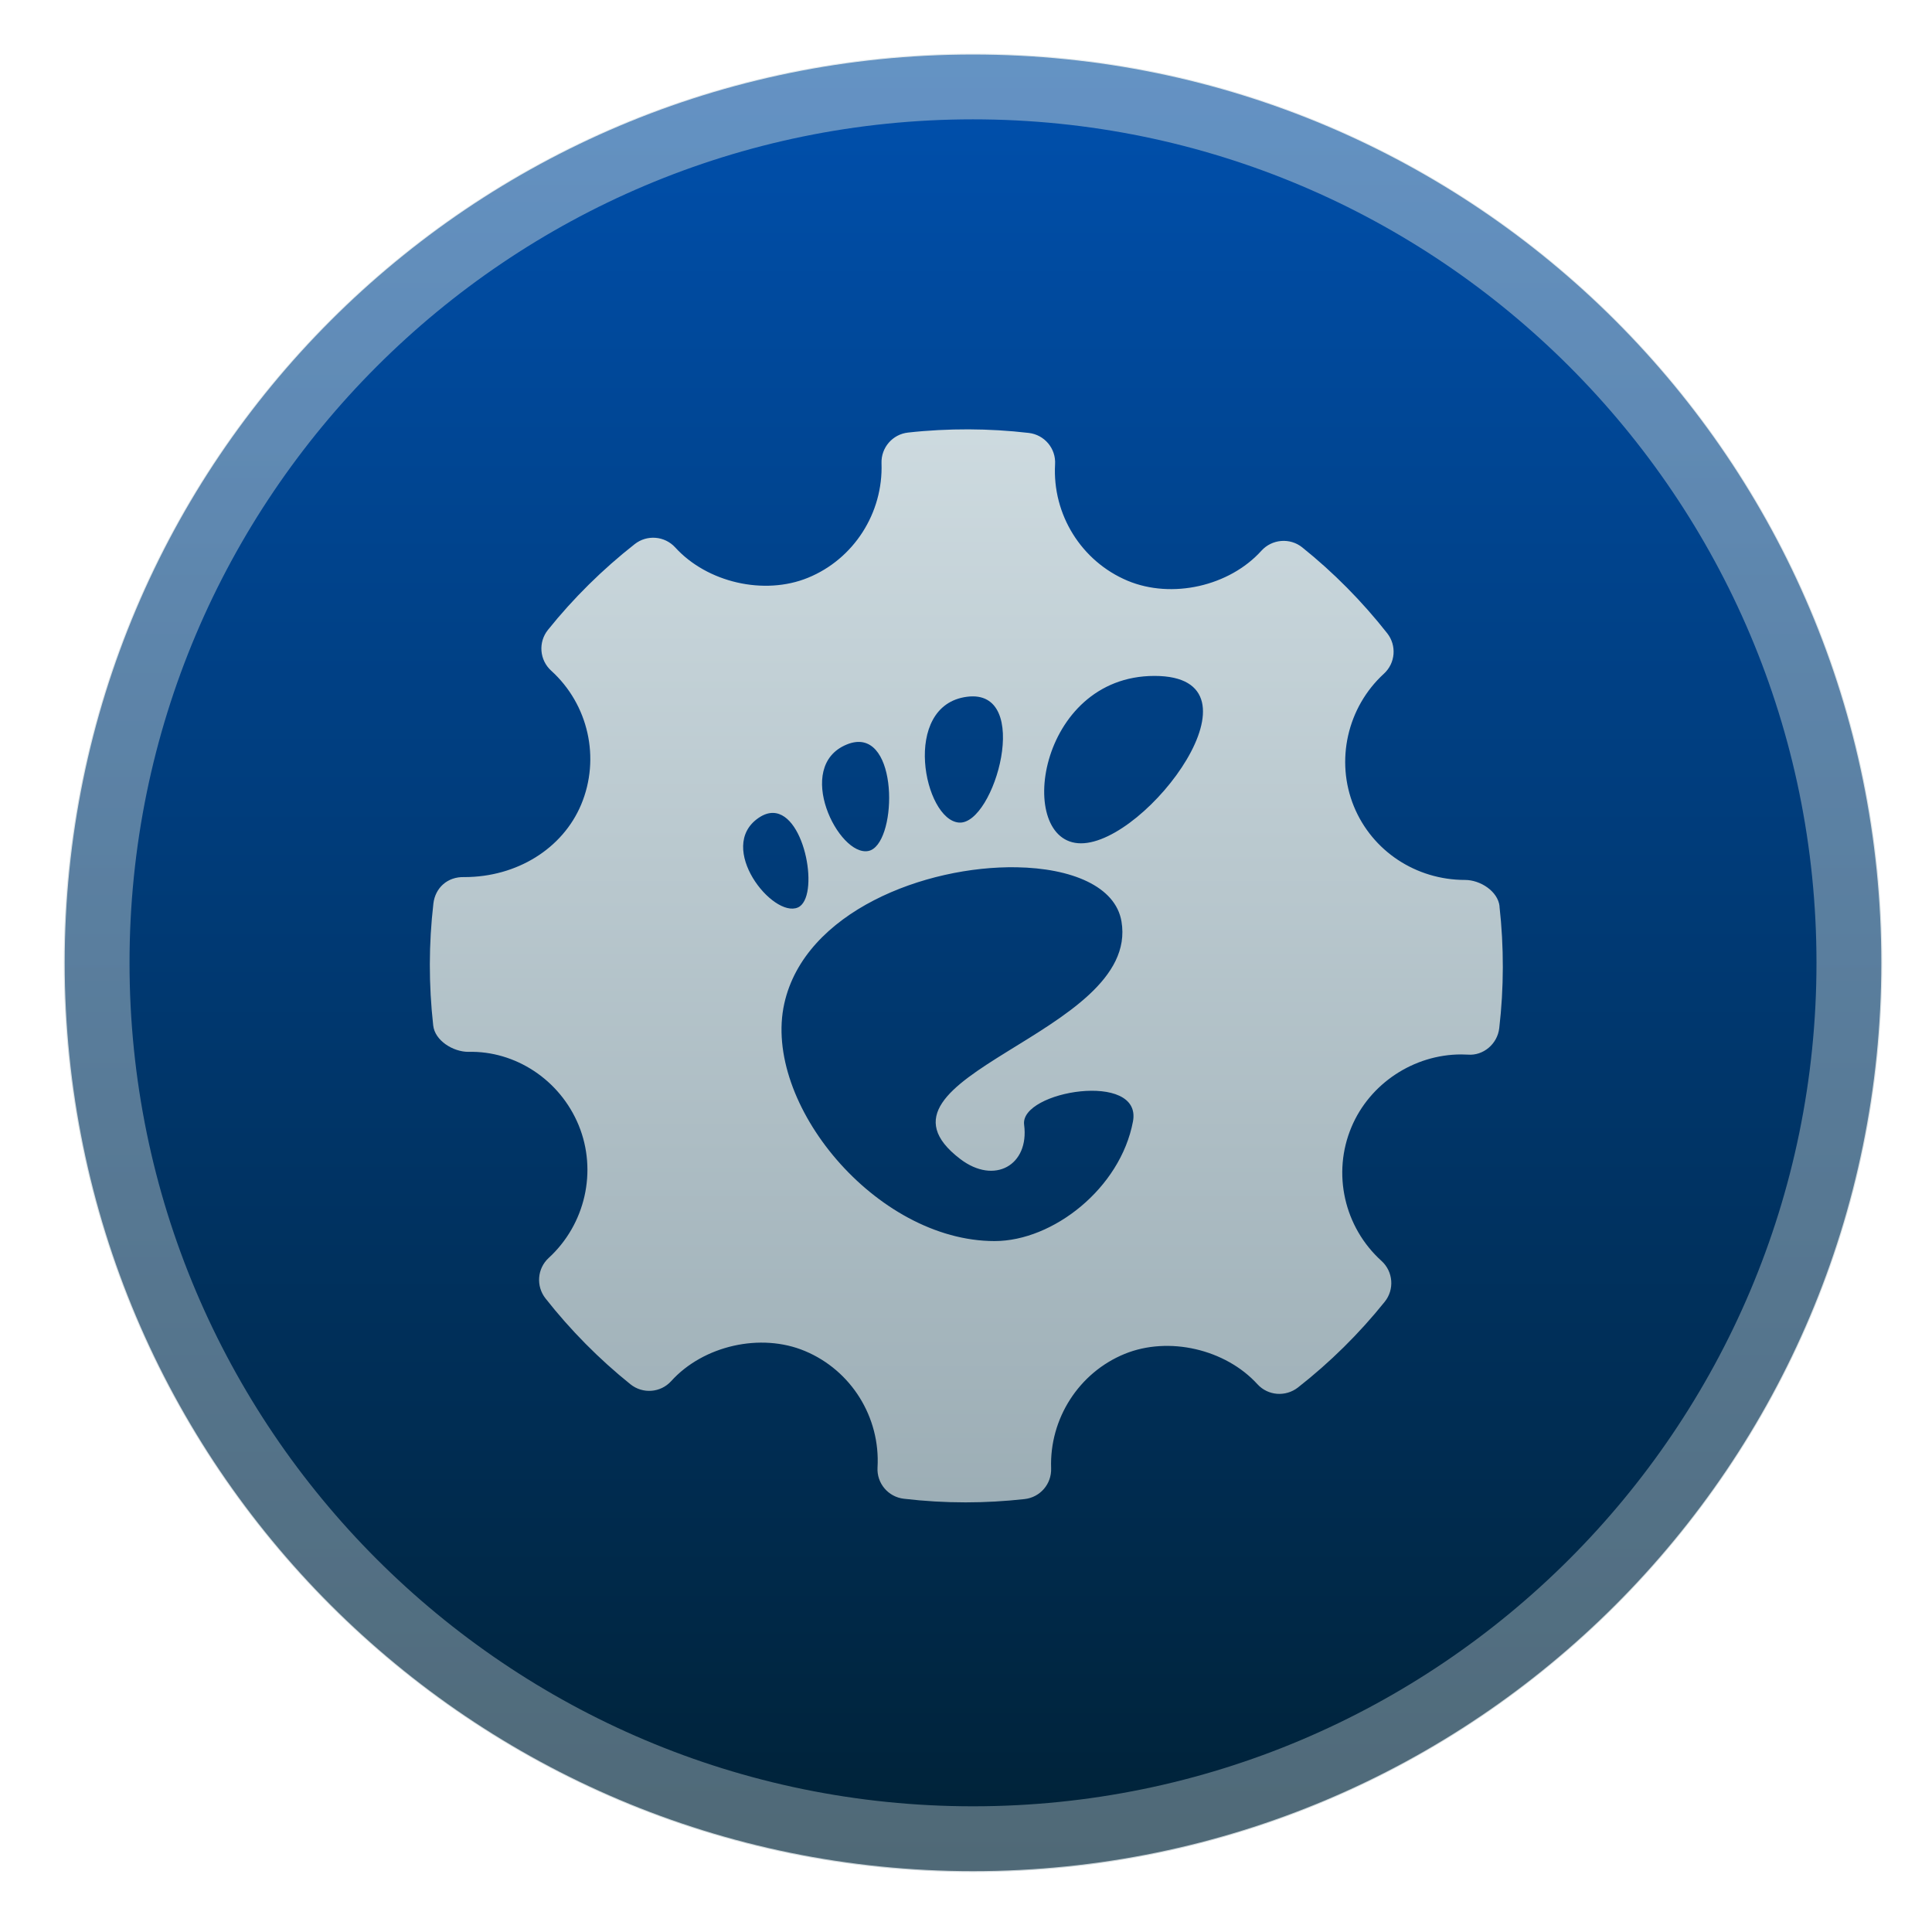
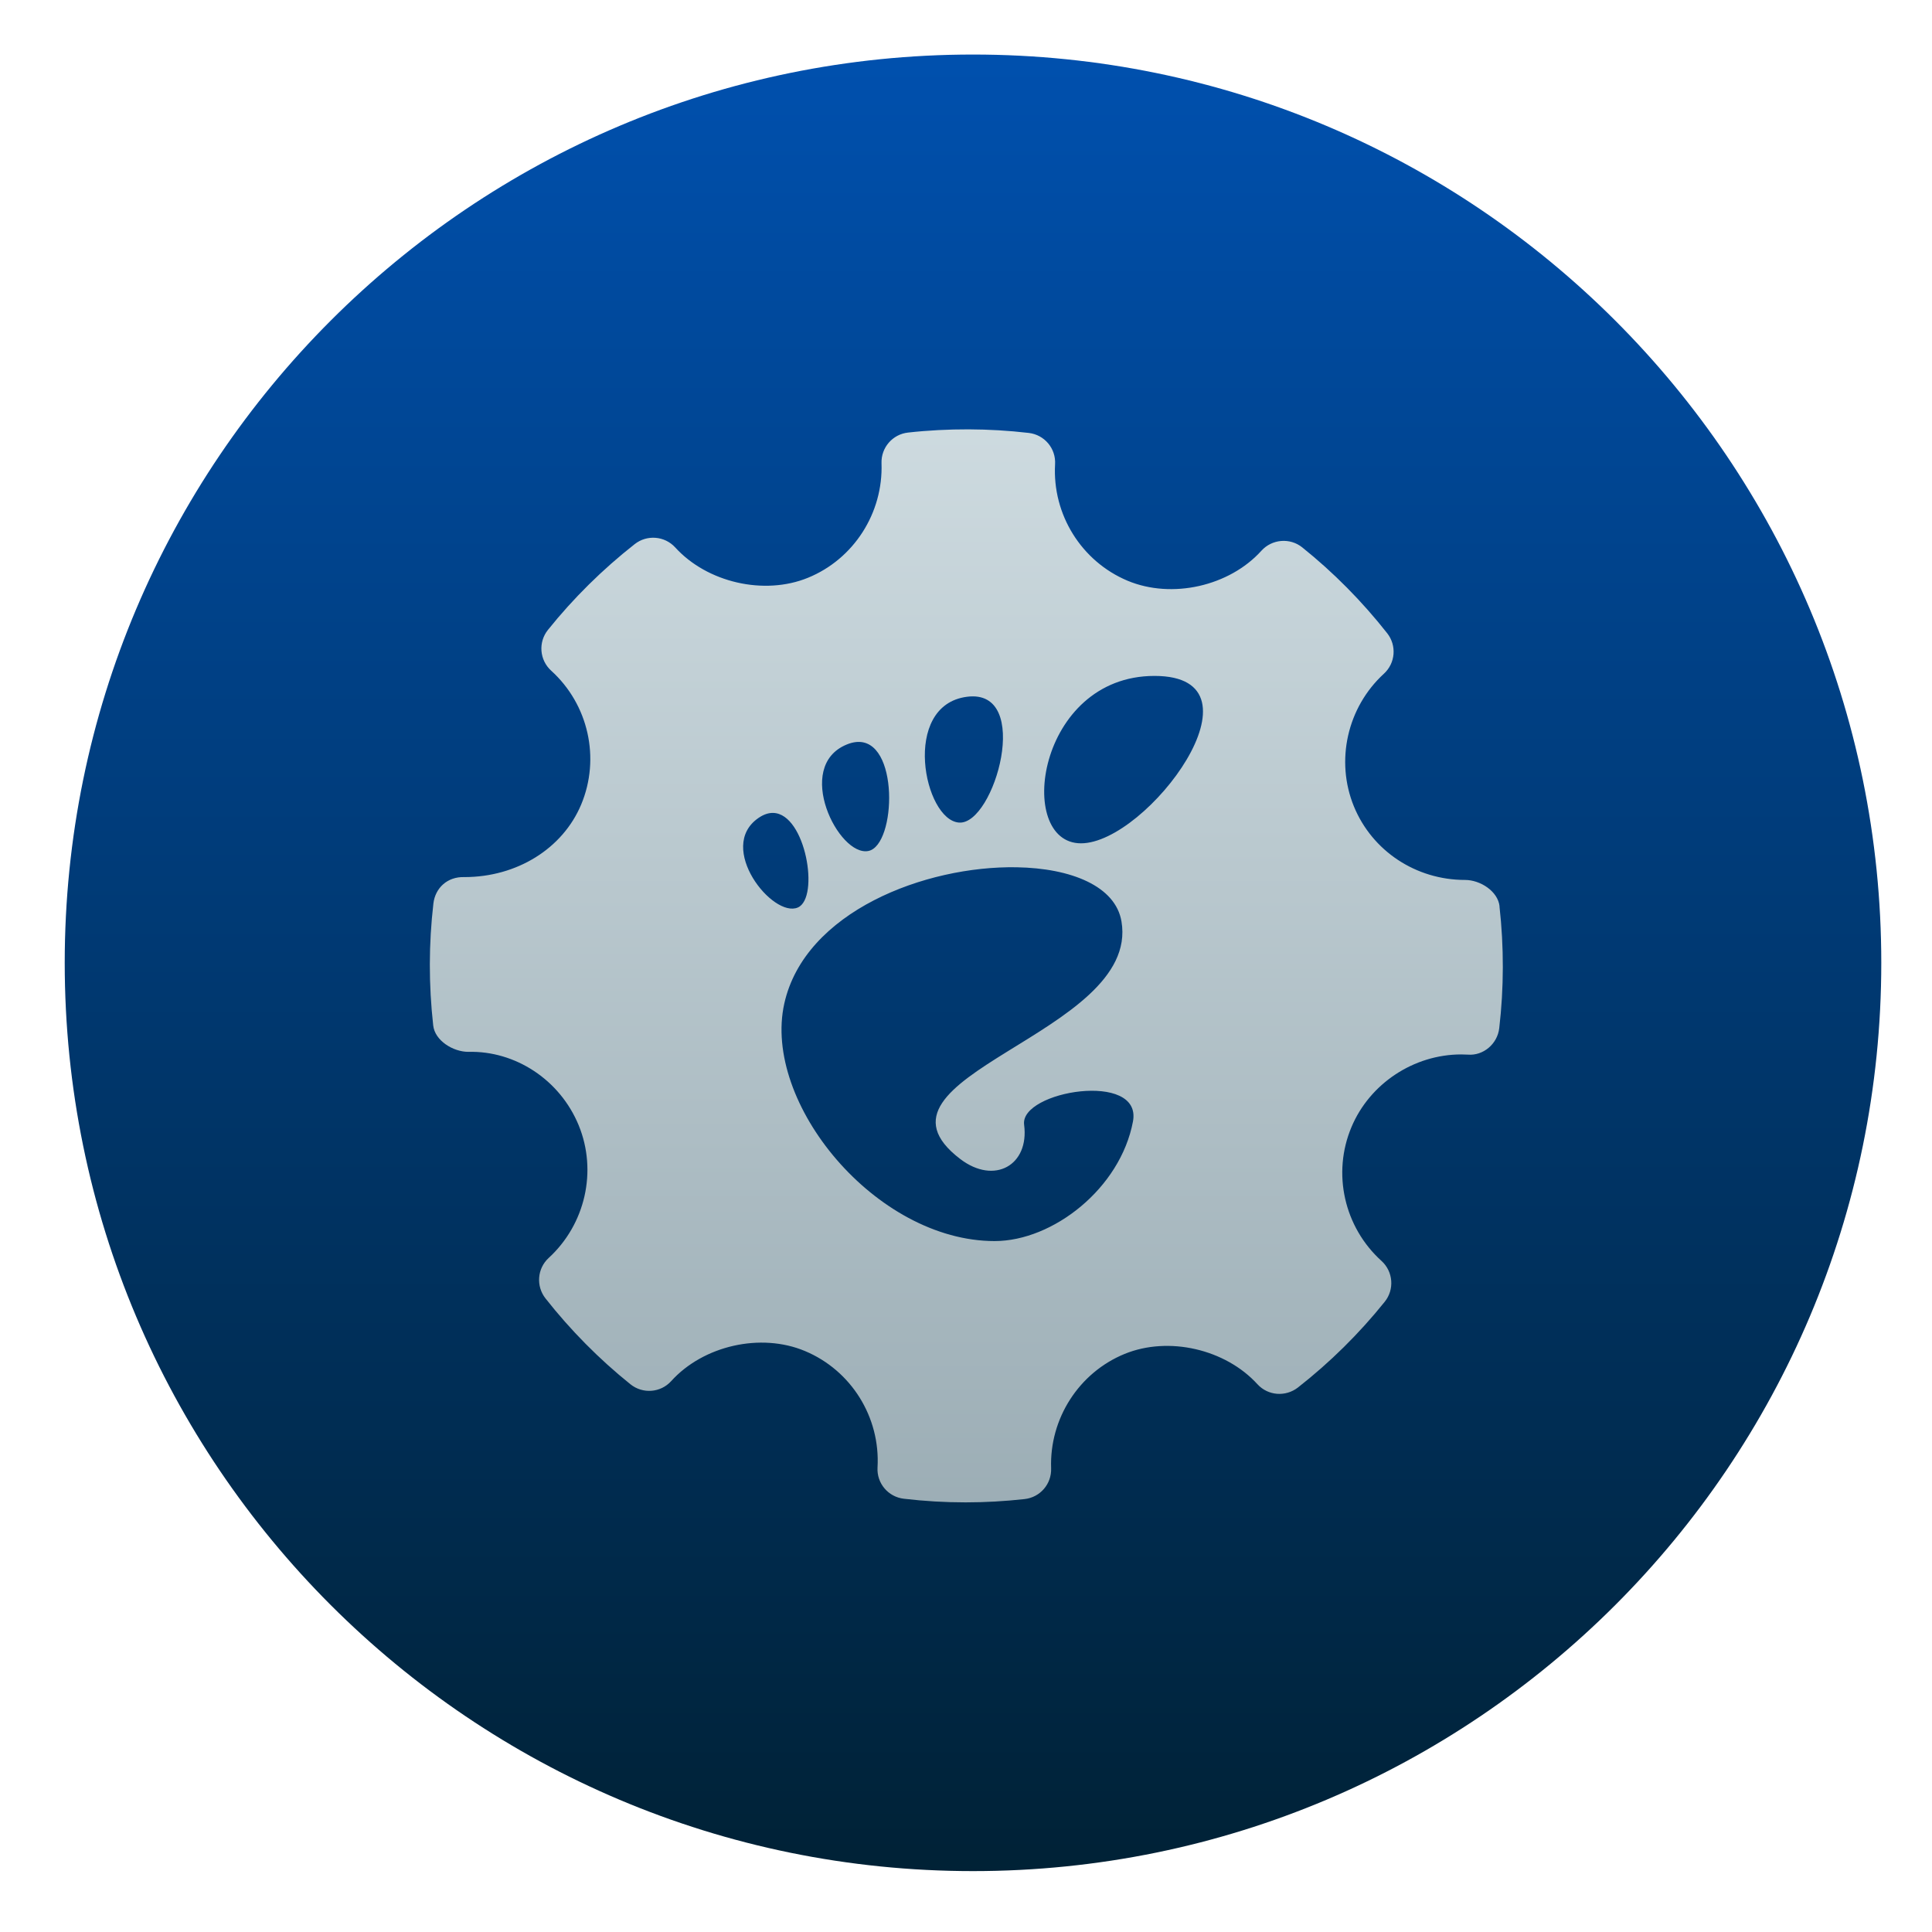
<svg xmlns="http://www.w3.org/2000/svg" style="clip-rule:evenodd;fill-rule:evenodd;stroke-linejoin:round;stroke-miterlimit:2" version="1.1" viewBox="0 0 48 48">
  <circle cx="24.174" cy="23.921" r="22.566" style="fill:url(#_Linear1)" />
-   <path d="m24.174 1.331c12.468 0 22.59 10.122 22.59 22.59s-10.122 22.59-22.59 22.59-22.59-10.122-22.59-22.59 10.122-22.59 22.59-22.59zm0 1.634c11.566 0 20.956 9.39 20.956 20.956s-9.39 20.956-20.956 20.956-20.956-9.39-20.956-20.956 9.39-20.956 20.956-20.956z" style="fill:url(#_Linear2)" />
-   <path d="m24.063 10.667c-0.501-1e-3 -1.004 0.024-1.503 0.08-0.386 0.042-0.672 0.375-0.659 0.762 0.044 1.236-0.689 2.38-1.826 2.845-1.089 0.446-2.506 0.119-3.299-0.753-0.262-0.287-0.701-0.322-1.005-0.084-0.799 0.627-1.527 1.346-2.158 2.133-0.245 0.307-0.209 0.748 0.08 1.012 0.928 0.84 1.227 2.178 0.746 3.327-0.46 1.096-1.599 1.802-2.901 1.802-0.423-0.014-0.724 0.27-0.77 0.654-0.117 1.002-0.118 2.022-5e-3 3.032 0.041 0.376 0.492 0.656 0.874 0.656 1.16-0.03 2.273 0.688 2.741 1.826 0.465 1.136 0.165 2.459-0.747 3.295-0.284 0.262-0.318 0.7-0.078 1.005 0.62 0.788 1.33 1.506 2.109 2.132 0.306 0.246 0.749 0.214 1.014-0.078 0.797-0.882 2.224-1.208 3.323-0.747 1.15 0.481 1.875 1.644 1.803 2.893-0.023 0.393 0.266 0.733 0.655 0.777 0.51 0.06 1.021 0.09 1.534 0.09 0.489 0 0.978-0.028 1.465-0.082 0.387-0.043 0.672-0.374 0.659-0.763-0.044-1.235 0.69-2.378 1.825-2.843 1.096-0.448 2.507-0.118 3.301 0.753 0.262 0.287 0.698 0.319 1.005 0.082 0.798-0.625 1.523-1.341 2.157-2.131 0.246-0.305 0.211-0.75-0.079-1.014-0.929-0.839-1.231-2.176-0.748-3.324 0.453-1.082 1.549-1.807 2.728-1.807l0.166 5e-3c0.381 0.031 0.732-0.264 0.778-0.655 0.117-1.002 0.119-2.021 6e-3 -3.031h2e-3c-0.042-0.374-0.479-0.654-0.857-0.654-1.221 0-2.307-0.719-2.762-1.828-0.464-1.136-0.165-2.461 0.746-3.296 0.287-0.262 0.322-0.701 0.081-1.006-0.624-0.793-1.335-1.511-2.111-2.133-0.304-0.244-0.751-0.207-1.014 0.084-0.794 0.88-2.223 1.206-3.325 0.745-1.147-0.482-1.871-1.645-1.801-2.893 0.024-0.392-0.262-0.733-0.654-0.779-0.498-0.058-0.997-0.087-1.496-0.089zm4.62 6.126c2.922 0-0.183 4.159-1.826 4.159s-1.095-4.159 1.826-4.159zm-4.659 0.518c1.644-0.214 0.683 3.18-0.193 3.126-0.875-0.053-1.452-2.912 0.193-3.126zm-2.757 1.125c1.082-0.114 1.004 2.564 0.309 2.706-0.74 0.151-1.863-2.1-0.541-2.644 0.083-0.035 0.16-0.054 0.232-0.062zm-2.053 1.761c0.805 0.027 1.153 2.109 0.609 2.349-0.623 0.273-2.037-1.494-0.979-2.224 0.132-0.091 0.255-0.129 0.37-0.125zm6.043 1.35c1.36 0.023 2.459 0.471 2.606 1.347 0.474 2.814-6.711 3.841-4.005 5.902 0.85 0.647 1.718 0.152 1.586-0.852v-2e-3c-0.109-0.837 2.943-1.344 2.704-0.078-0.313 1.66-1.986 2.97-3.437 2.97-2.95 0-5.777-3.43-5.225-5.903 0.51-2.284 3.503-3.423 5.771-3.384z" style="fill:url(#_Linear3)" />
+   <path d="m24.063 10.667c-0.501-1e-3 -1.004 0.024-1.503 0.08-0.386 0.042-0.672 0.375-0.659 0.762 0.044 1.236-0.689 2.38-1.826 2.845-1.089 0.446-2.506 0.119-3.299-0.753-0.262-0.287-0.701-0.322-1.005-0.084-0.799 0.627-1.527 1.346-2.158 2.133-0.245 0.307-0.209 0.748 0.08 1.012 0.928 0.84 1.227 2.178 0.746 3.327-0.46 1.096-1.599 1.802-2.901 1.802-0.423-0.014-0.724 0.27-0.77 0.654-0.117 1.002-0.118 2.022-5e-3 3.032 0.041 0.376 0.492 0.656 0.874 0.656 1.16-0.03 2.273 0.688 2.741 1.826 0.465 1.136 0.165 2.459-0.747 3.295-0.284 0.262-0.318 0.7-0.078 1.005 0.62 0.788 1.33 1.506 2.109 2.132 0.306 0.246 0.749 0.214 1.014-0.078 0.797-0.882 2.224-1.208 3.323-0.747 1.15 0.481 1.875 1.644 1.803 2.893-0.023 0.393 0.266 0.733 0.655 0.777 0.51 0.06 1.021 0.09 1.534 0.09 0.489 0 0.978-0.028 1.465-0.082 0.387-0.043 0.672-0.374 0.659-0.763-0.044-1.235 0.69-2.378 1.825-2.843 1.096-0.448 2.507-0.118 3.301 0.753 0.262 0.287 0.698 0.319 1.005 0.082 0.798-0.625 1.523-1.341 2.157-2.131 0.246-0.305 0.211-0.75-0.079-1.014-0.929-0.839-1.231-2.176-0.748-3.324 0.453-1.082 1.549-1.807 2.728-1.807l0.166 5e-3c0.381 0.031 0.732-0.264 0.778-0.655 0.117-1.002 0.119-2.021 6e-3 -3.031h2e-3c-0.042-0.374-0.479-0.654-0.857-0.654-1.221 0-2.307-0.719-2.762-1.828-0.464-1.136-0.165-2.461 0.746-3.296 0.287-0.262 0.322-0.701 0.081-1.006-0.624-0.793-1.335-1.511-2.111-2.133-0.304-0.244-0.751-0.207-1.014 0.084-0.794 0.88-2.223 1.206-3.325 0.745-1.147-0.482-1.871-1.645-1.801-2.893 0.024-0.392-0.262-0.733-0.654-0.779-0.498-0.058-0.997-0.087-1.496-0.089zm4.62 6.126c2.922 0-0.183 4.159-1.826 4.159s-1.095-4.159 1.826-4.159zm-4.659 0.518c1.644-0.214 0.683 3.18-0.193 3.126-0.875-0.053-1.452-2.912 0.193-3.126zm-2.757 1.125c1.082-0.114 1.004 2.564 0.309 2.706-0.74 0.151-1.863-2.1-0.541-2.644 0.083-0.035 0.16-0.054 0.232-0.062zm-2.053 1.761c0.805 0.027 1.153 2.109 0.609 2.349-0.623 0.273-2.037-1.494-0.979-2.224 0.132-0.091 0.255-0.129 0.37-0.125zm6.043 1.35c1.36 0.023 2.459 0.471 2.606 1.347 0.474 2.814-6.711 3.841-4.005 5.902 0.85 0.647 1.718 0.152 1.586-0.852v-2e-3c-0.109-0.837 2.943-1.344 2.704-0.078-0.313 1.66-1.986 2.97-3.437 2.97-2.95 0-5.777-3.43-5.225-5.903 0.51-2.284 3.503-3.423 5.771-3.384z" style="fill:url(#_Linear2)" />
  <defs>
-     <linearGradient id="_Linear1" x2="1" gradientTransform="matrix(3.1393e-15,-51.2686,51.2686,3.1393e-15,272.213,48.3228)" gradientUnits="userSpaceOnUse">
+     <linearGradient id="_Linear1" x2="1" gradientTransform="matrix(3.1393e-15,-51.2686,51.2686,3.1393e-15,341.682,48.3228)" gradientUnits="userSpaceOnUse">
      <stop style="stop-color:#002032" offset="0" />
      <stop style="stop-color:#0054b8" offset="1" />
    </linearGradient>
-     <linearGradient id="_Linear2" x2="1" gradientTransform="matrix(2.91533e-15,-47.6109,47.6109,2.91533e-15,254.517,46.5819)" gradientUnits="userSpaceOnUse">
-       <stop style="stop-color:#9eb0b7;stop-opacity:.5" offset="0" />
-       <stop style="stop-color:#cbd8dd;stop-opacity:.5" offset="1" />
-     </linearGradient>
-     <linearGradient id="_Linear3" x2="1" gradientTransform="matrix(1.89408e-15,-30.9326,30.9326,1.89408e-15,876.927,40.3826)" gradientUnits="userSpaceOnUse">
+     <linearGradient id="_Linear2" x2="1" gradientTransform="matrix(1.89408e-15,-30.9326,30.9326,1.89408e-15,1206.88,40.3826)" gradientUnits="userSpaceOnUse">
      <stop style="stop-color:#97a9b1" offset="0" />
      <stop style="stop-color:#cfdce1" offset="1" />
    </linearGradient>
  </defs>
</svg>
